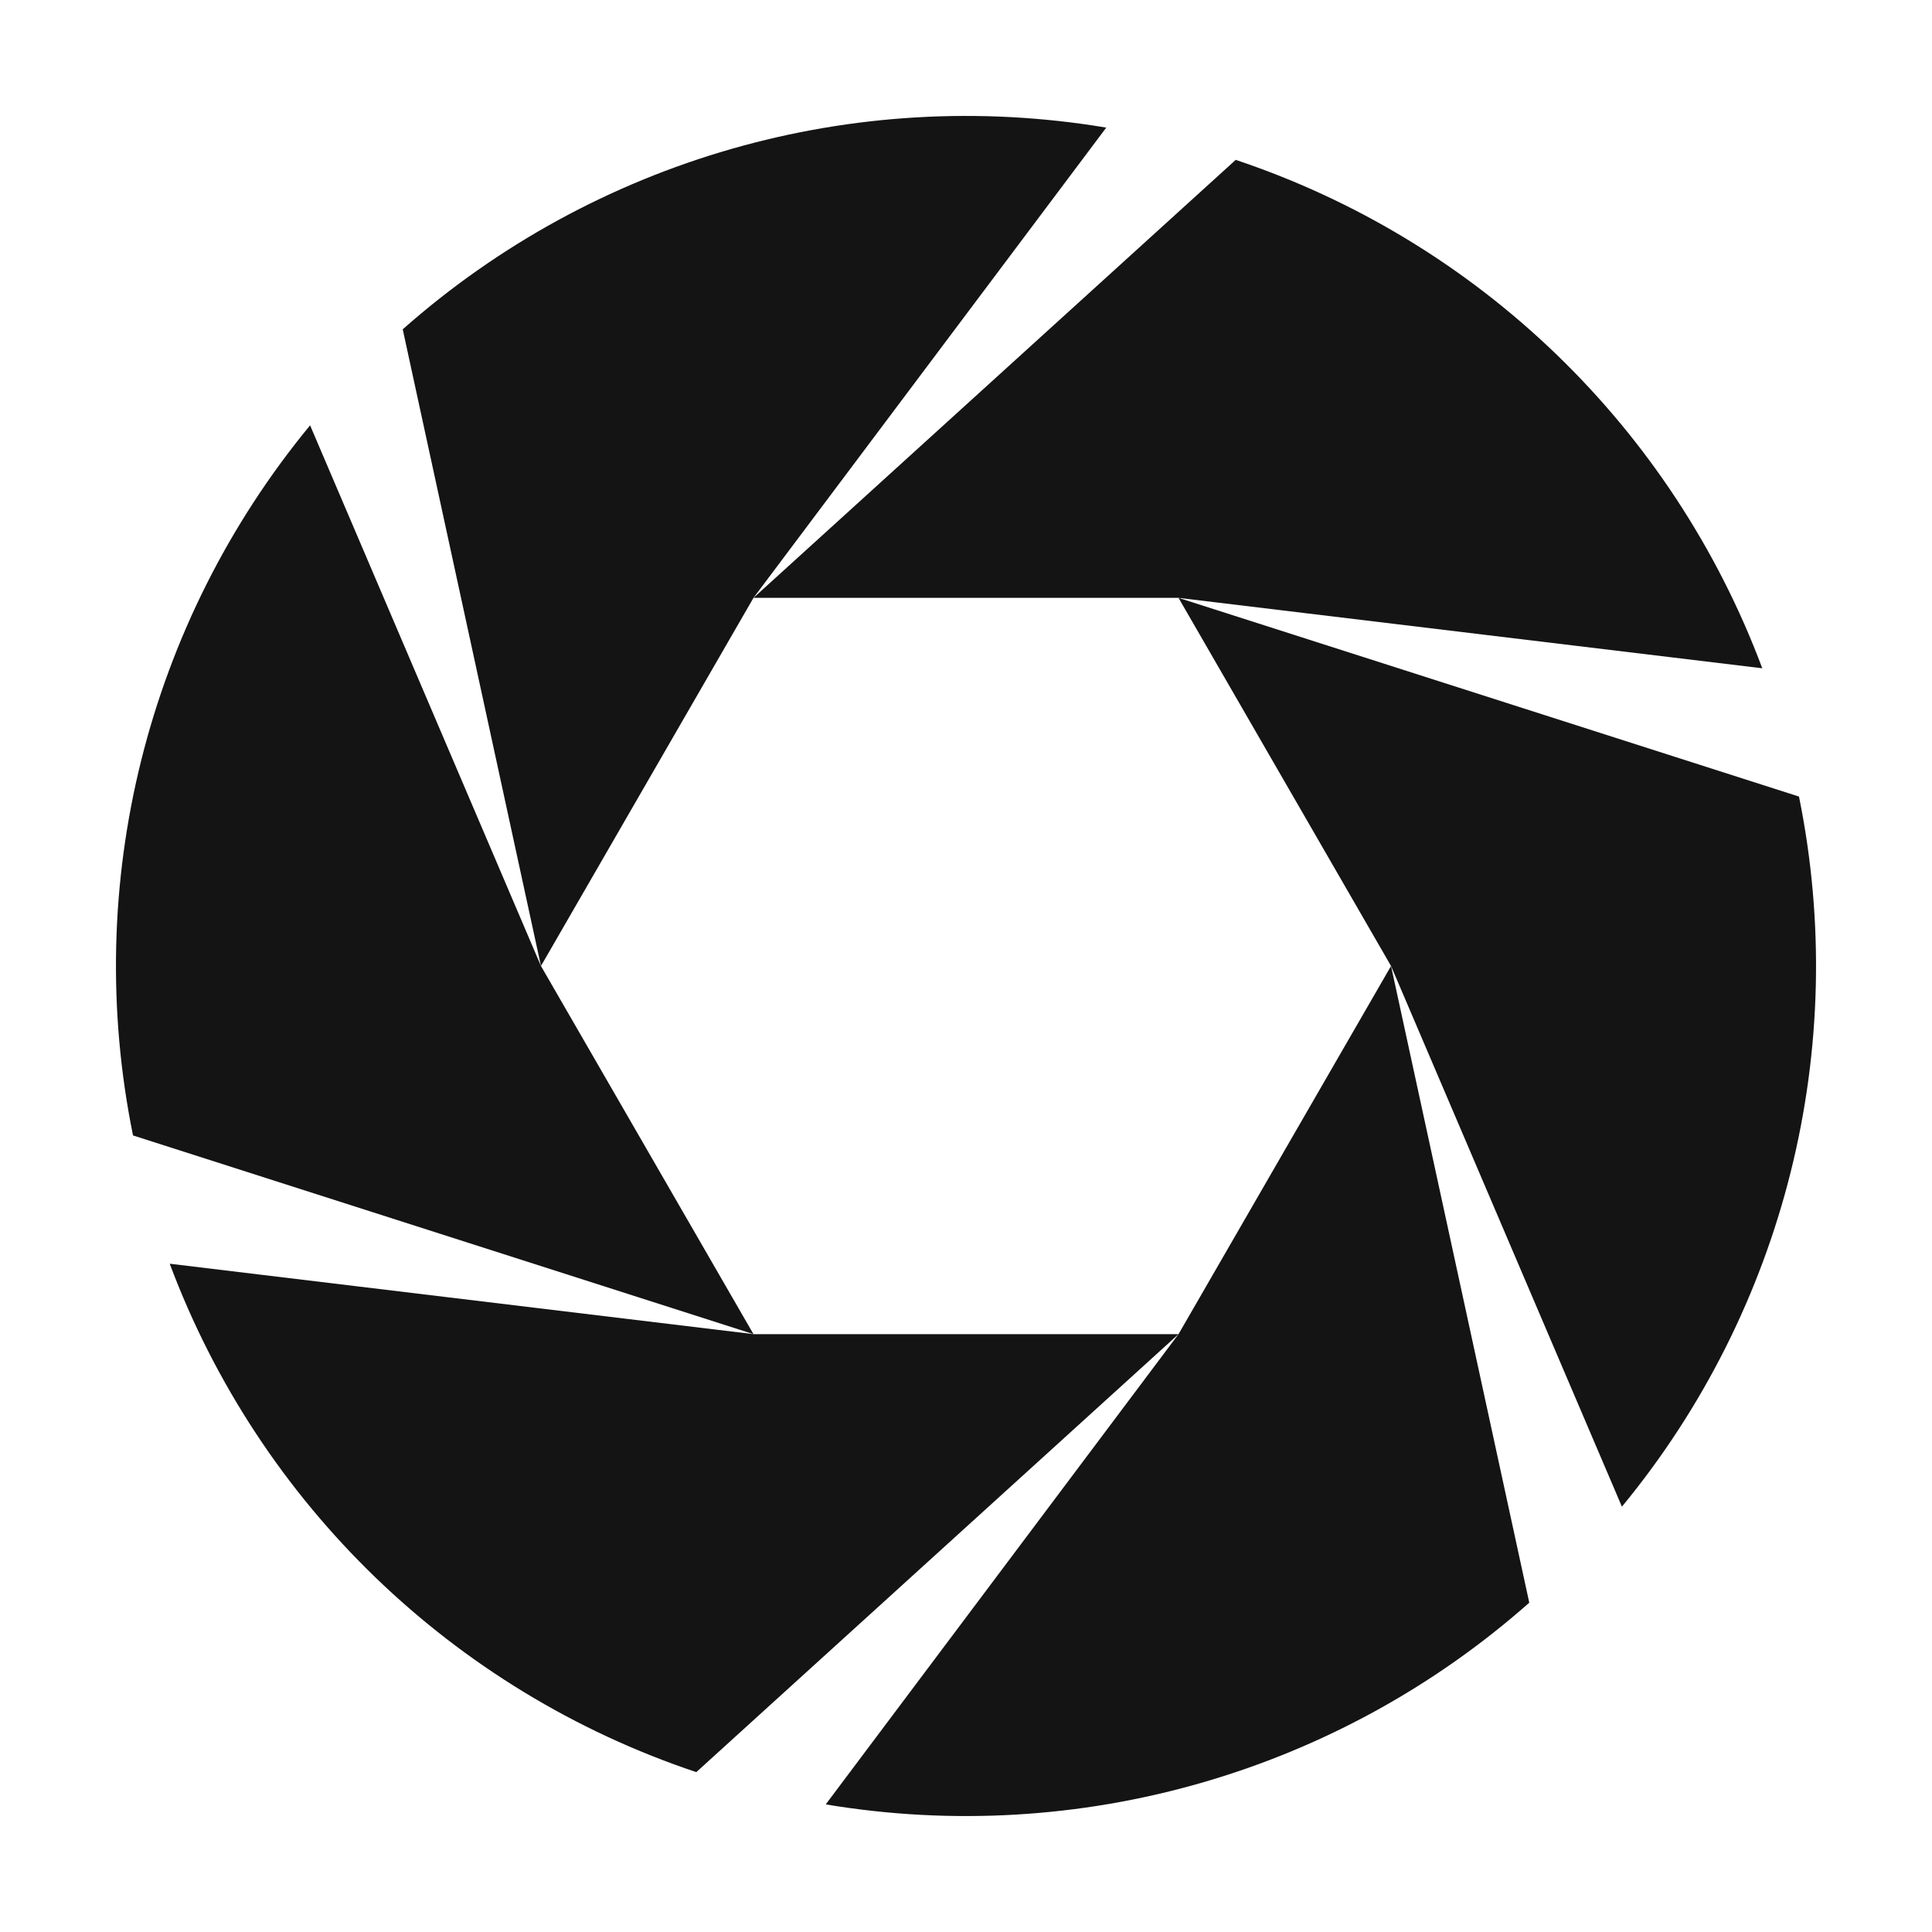
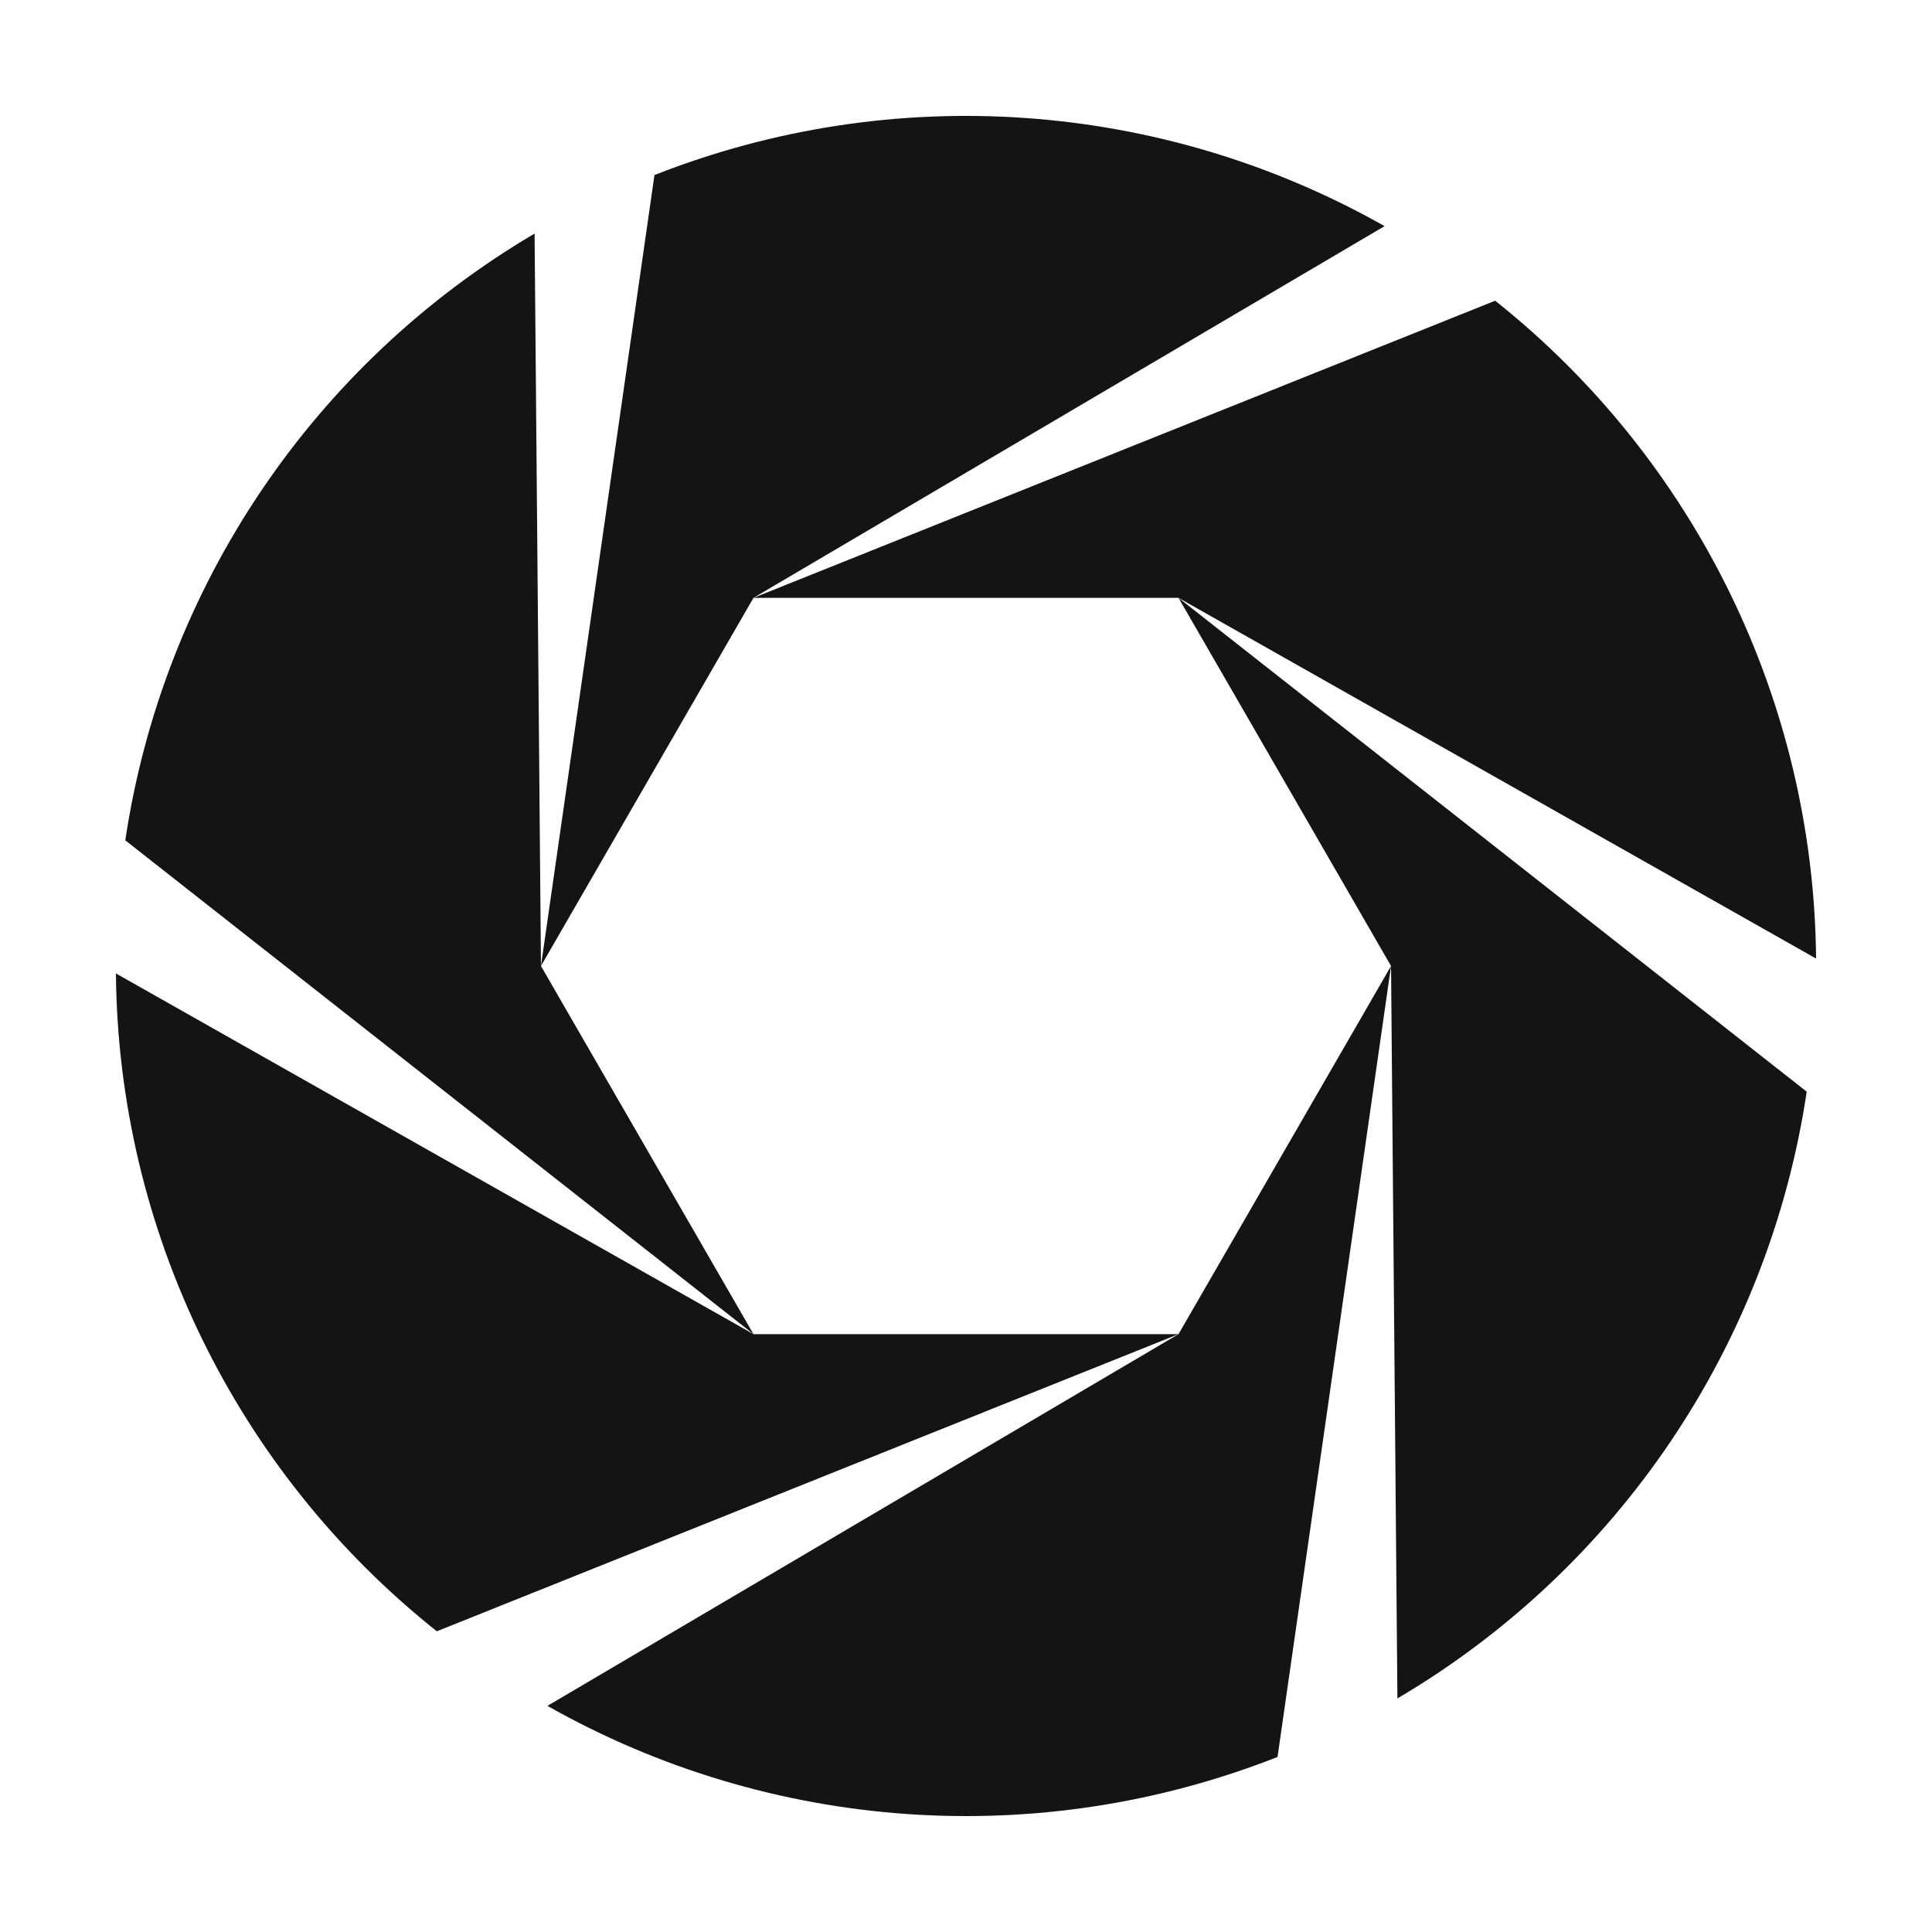
<svg xmlns="http://www.w3.org/2000/svg" viewBox="0 0 200 200">
  <g fill="#141414">
-     <path d="M144.00 100.00 L158.31 165.91 A88.0 88.0 0 0 1 85.48 186.79 L122.00 138.11 Z" />
-     <path d="M122.00 138.11 L72.08 183.45 A88.0 88.0 0 0 1 17.57 130.82 L78.00 138.11 Z" />
-     <path d="M78.00 138.11 L13.77 117.54 A88.0 88.0 0 0 1 32.10 44.03 L56.00 100.00 Z" />
-     <path d="M56.00 100.00 L41.69 34.09 A88.0 88.0 0 0 1 114.52 13.21 L78.00 61.89 Z" />
-     <path d="M78.00 61.89 L127.92 16.55 A88.0 88.0 0 0 1 182.43 69.18 L122.00 61.89 Z" />
-     <path d="M122.00 61.89 L186.23 82.46 A88.0 88.0 0 0 1 167.90 155.97 L144.00 100.00 Z" />
+     <path d="M144.00 100.00 L132.25 181.88 A88.0 88.0 0 0 1 56.67 176.59 L122.00 138.11 Z" />
+     <path d="M122.00 138.11 L45.22 168.87 A88.0 88.0 0 0 1 12.00 100.77 L78.00 138.11 Z" />
+     <path d="M78.00 138.11 L12.97 86.99 A88.0 88.0 0 0 1 55.34 24.18 L56.00 100.00 Z" />
+     <path d="M56.00 100.00 L67.75 18.12 A88.0 88.0 0 0 1 143.33 23.41 L78.00 61.89 Z" />
+     <path d="M78.00 61.89 L154.78 31.13 A88.0 88.0 0 0 1 188.00 99.23 L122.00 61.89 Z" />
+     <path d="M122.00 61.89 L187.03 113.01 A88.0 88.0 0 0 1 144.66 175.82 L144.00 100.00 Z" />
  </g>
</svg>
